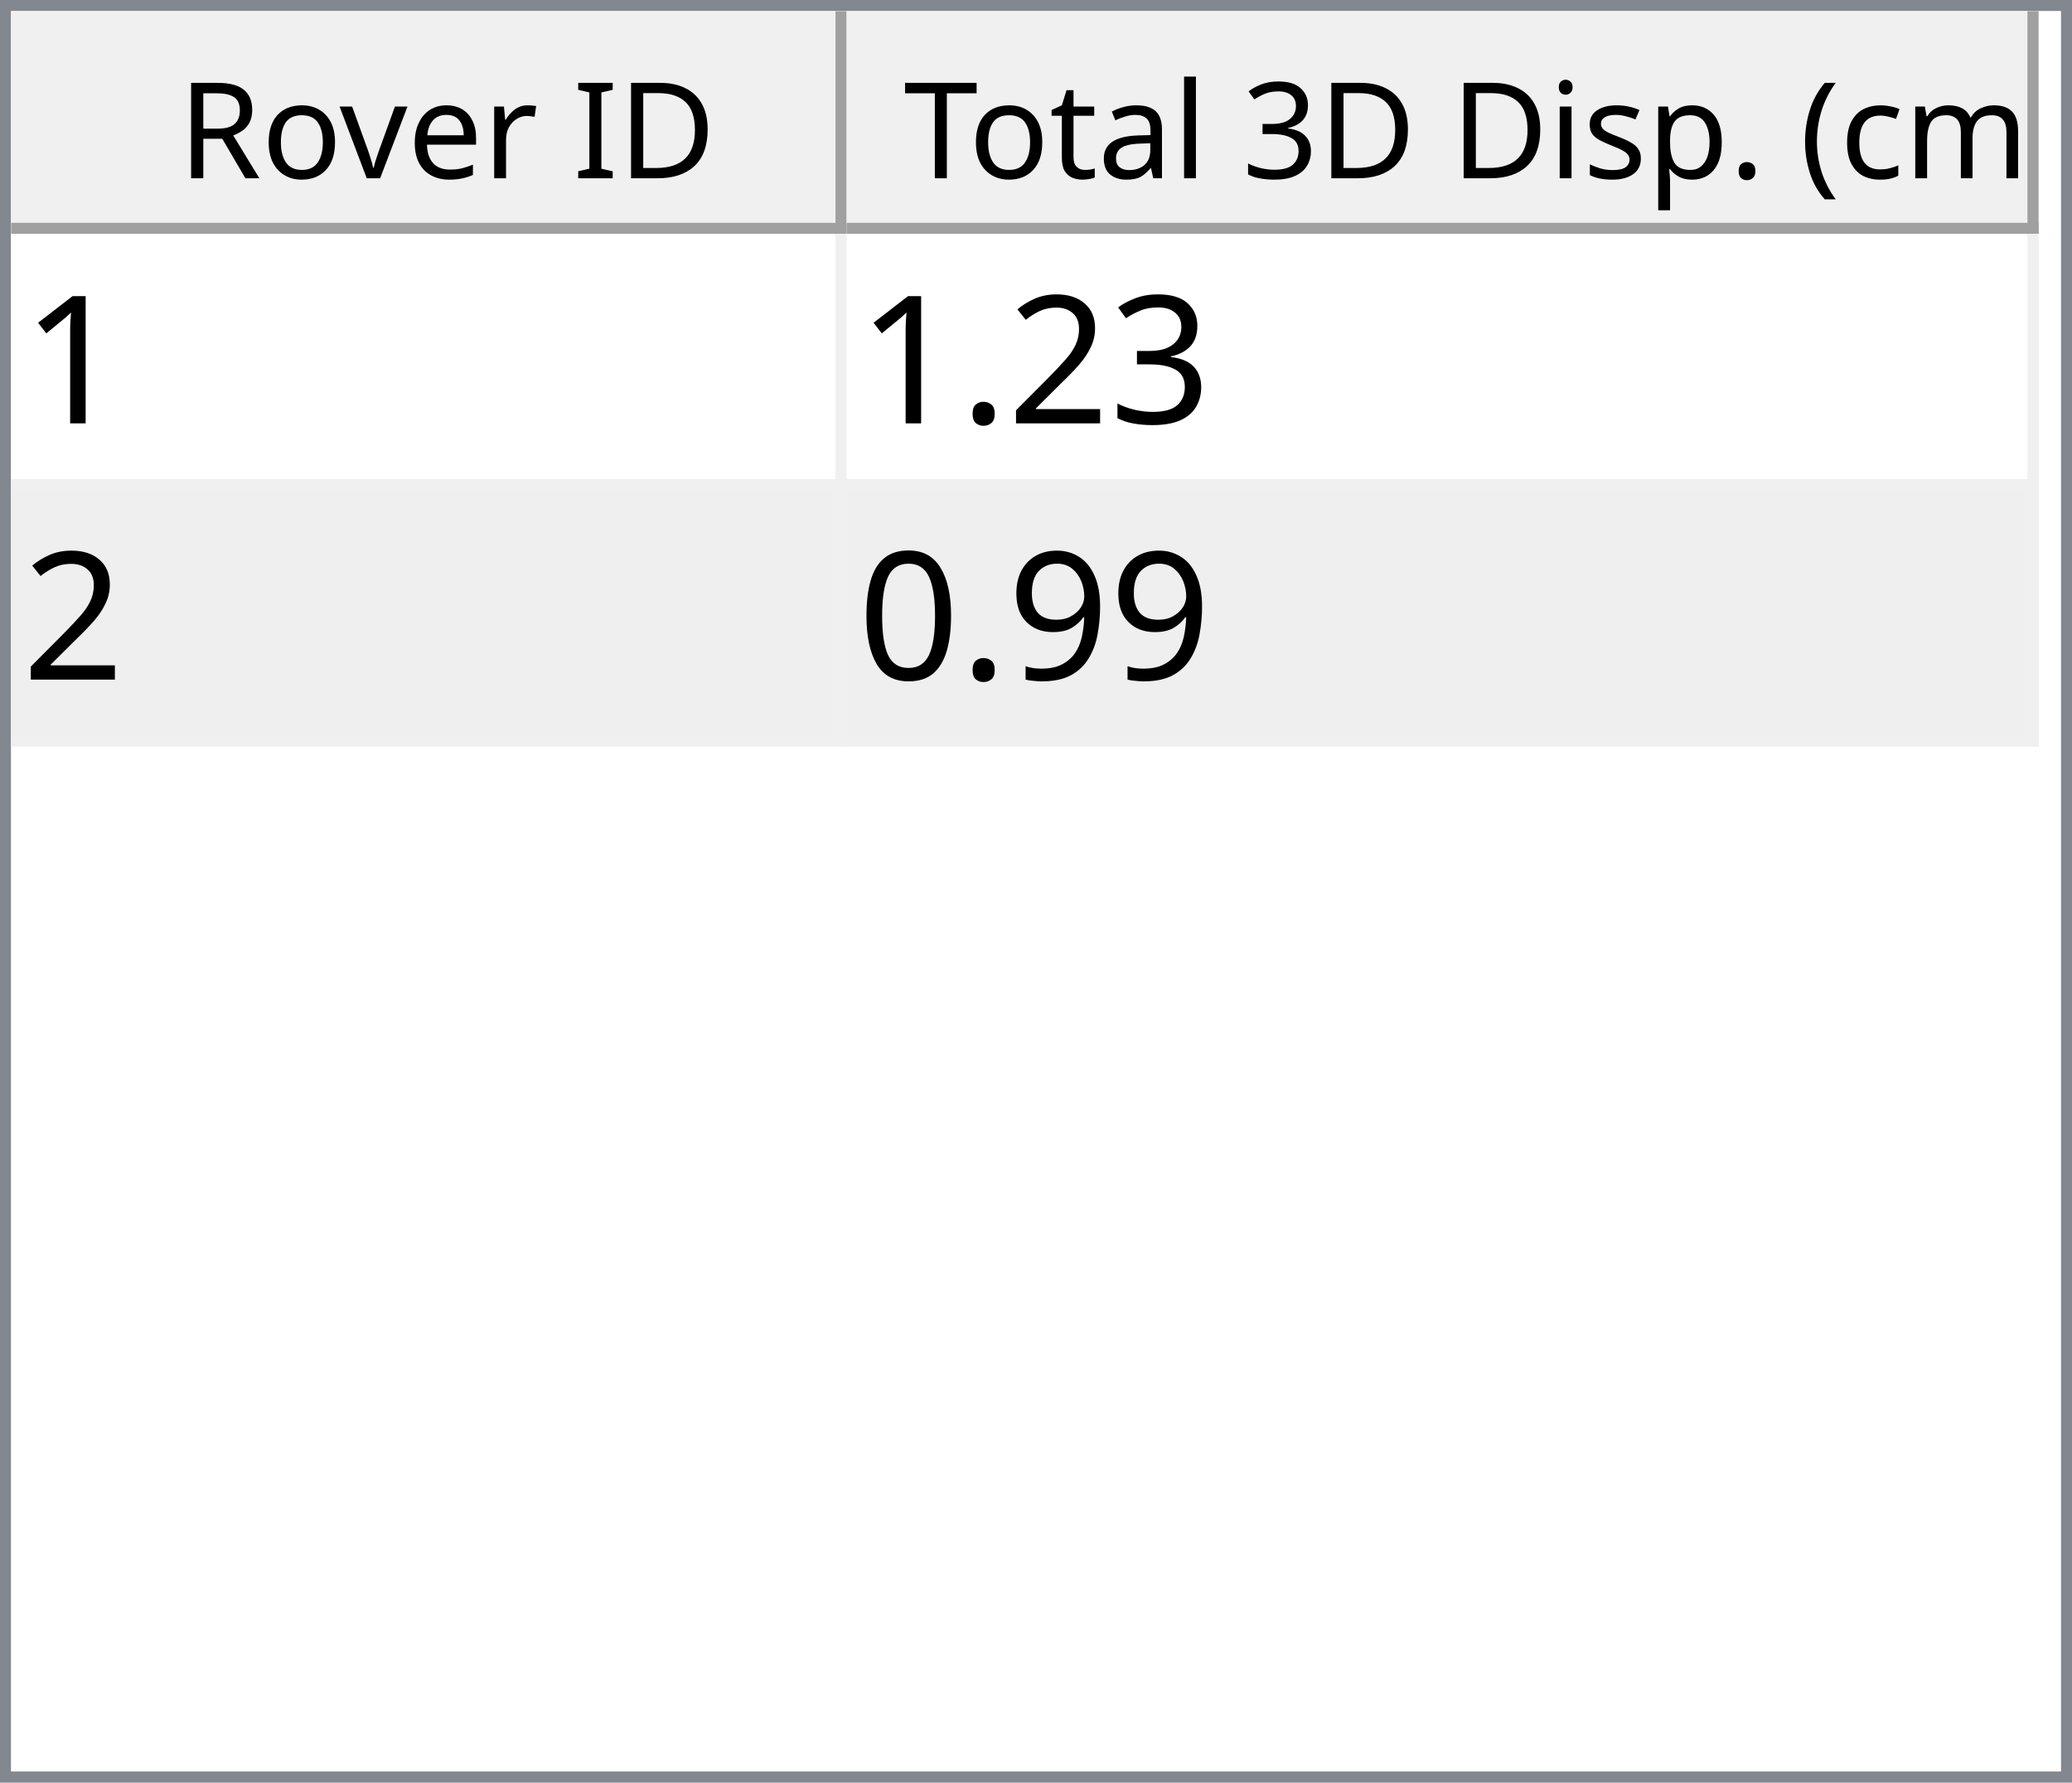
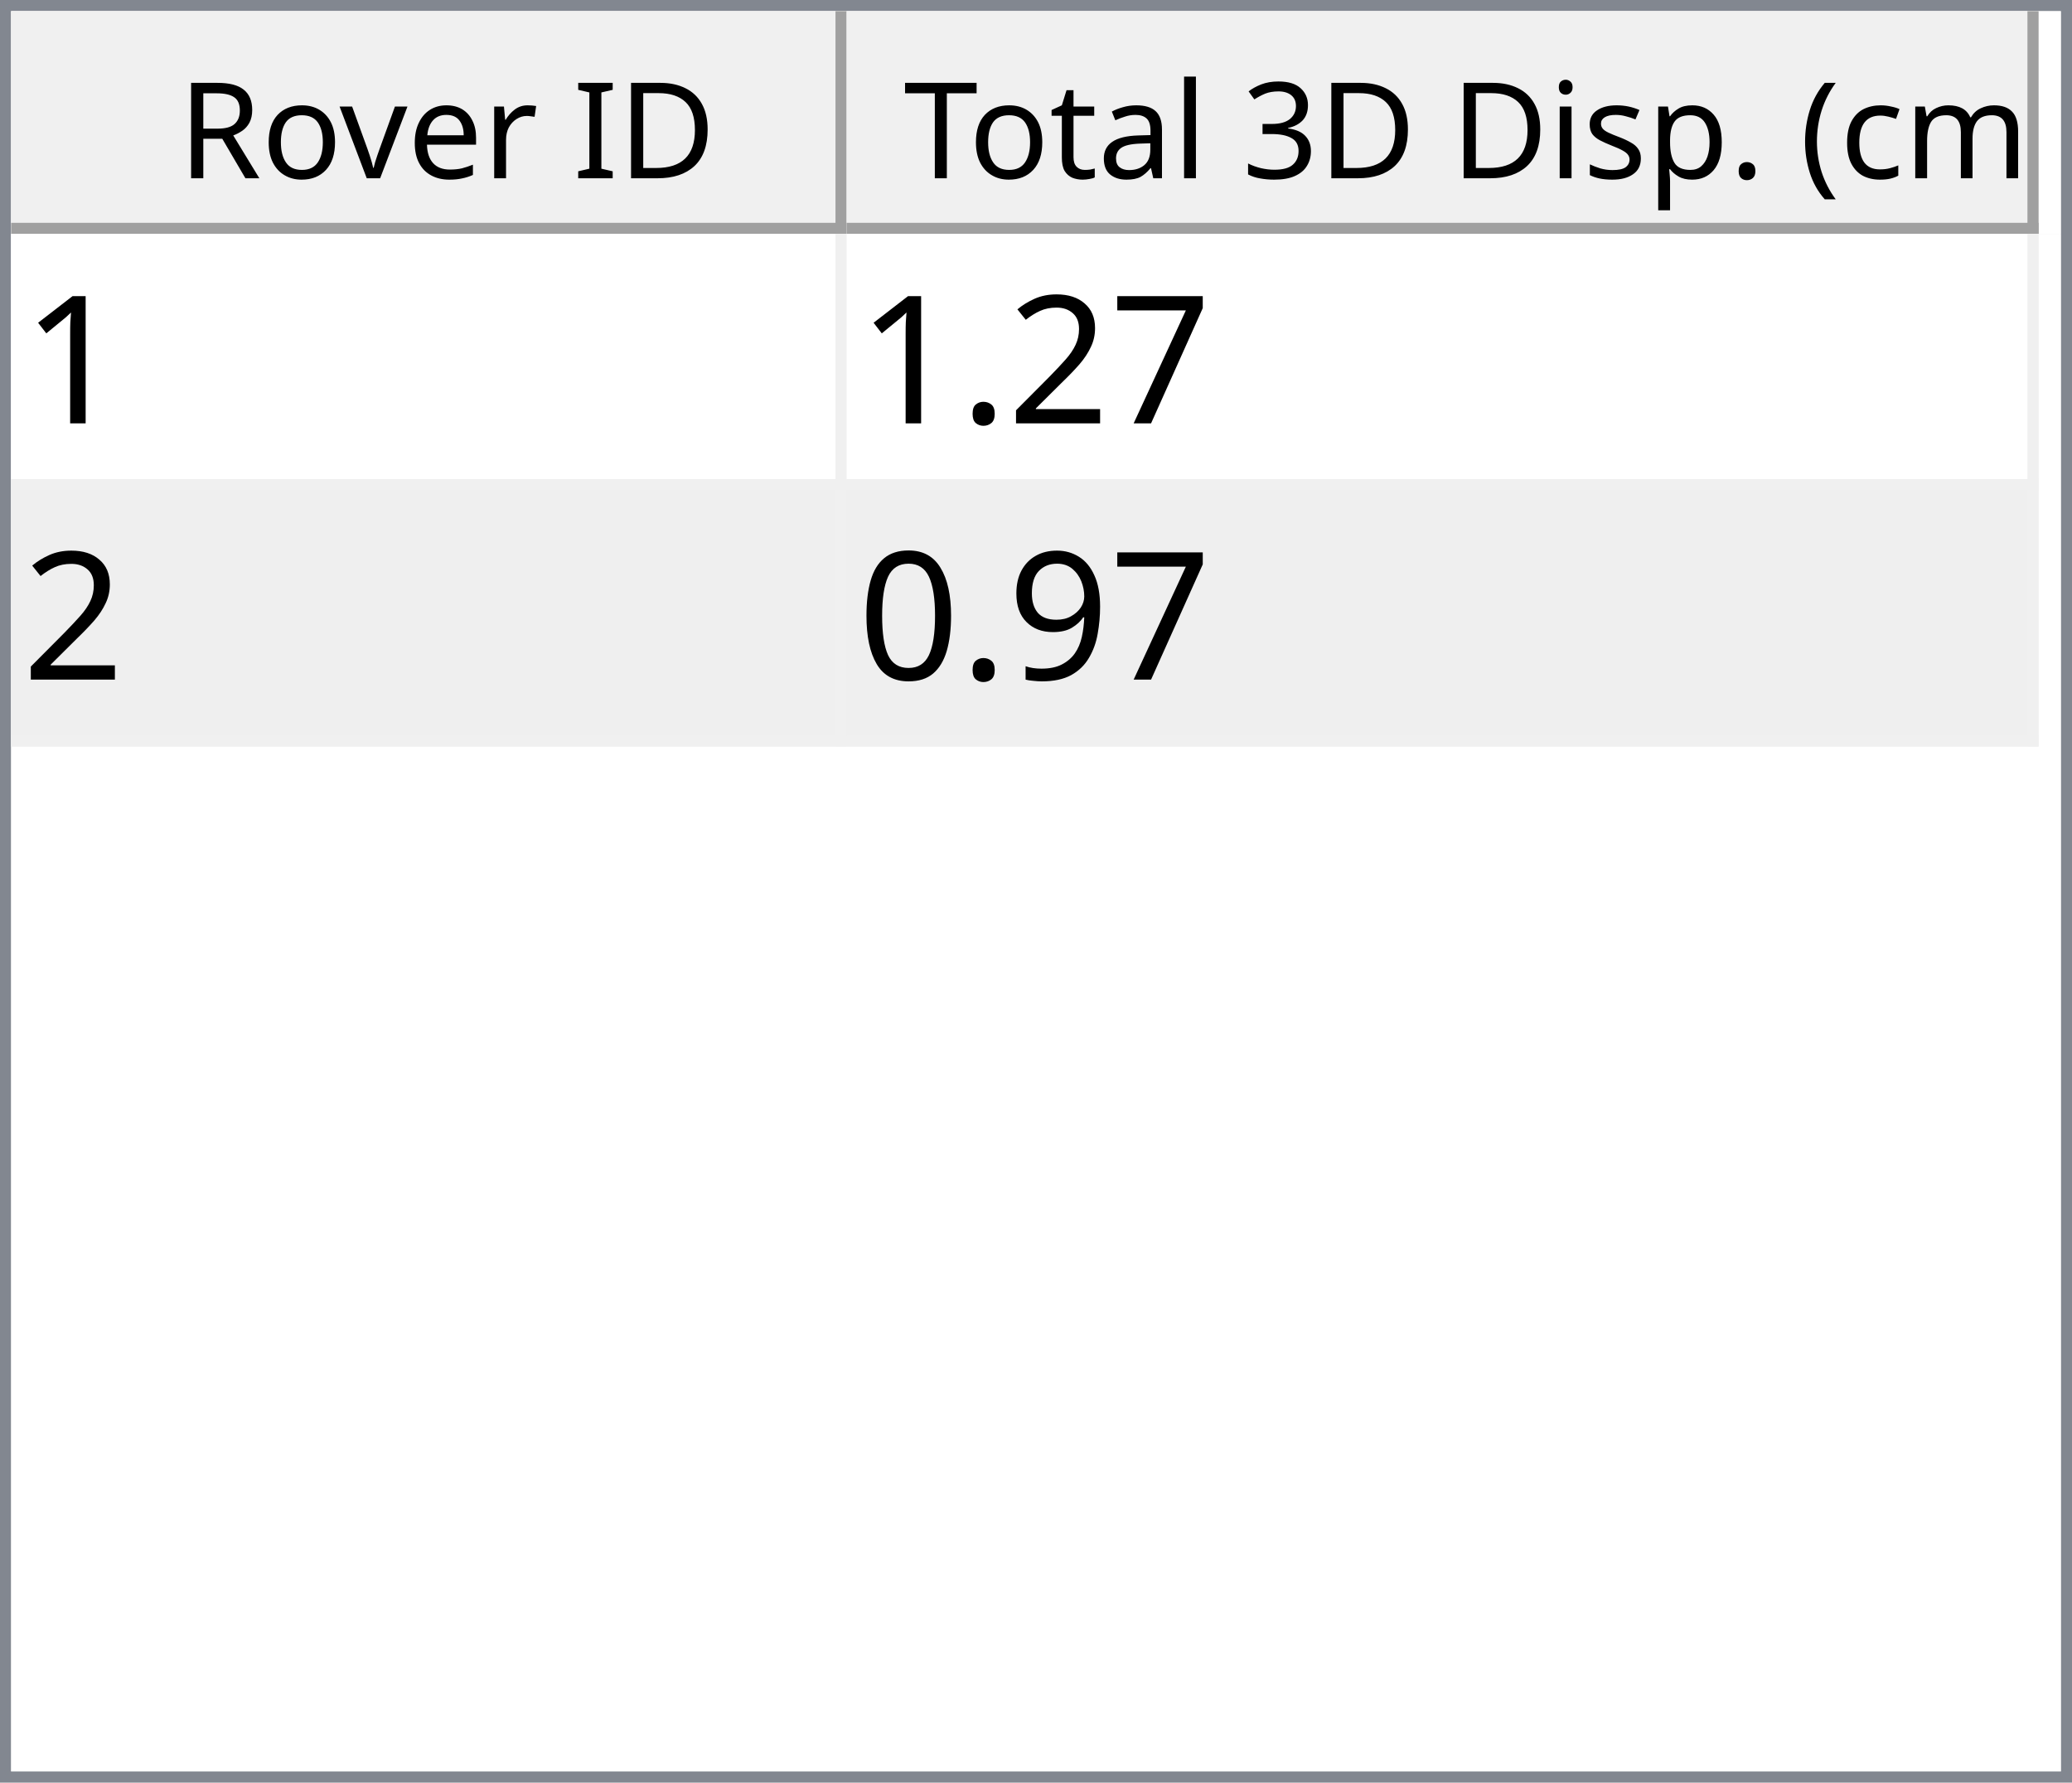
<svg xmlns="http://www.w3.org/2000/svg" style="fill-opacity:1; color-rendering:auto; color-interpolation:auto; text-rendering:auto; stroke:black; stroke-linecap:square; stroke-miterlimit:10; shape-rendering:auto; stroke-opacity:1; fill:black; stroke-dasharray:none; font-weight:normal; stroke-width:1; font-family:'Dialog'; font-style:normal; stroke-linejoin:miter; font-size:12px; stroke-dashoffset:0; image-rendering:auto;" width="186" height="160">
  <defs id="genericDefs" />
  <g>
    <defs id="defs1">
      <clipPath clipPathUnits="userSpaceOnUse" id="clipPath1">
        <path d="M0 0 L186 0 L186 160 L0 160 L0 0 Z" />
      </clipPath>
      <clipPath clipPathUnits="userSpaceOnUse" id="clipPath2">
        <path d="M0 0 L0 160 L186 160 L186 0 Z" />
      </clipPath>
      <clipPath clipPathUnits="userSpaceOnUse" id="clipPath3">
        <path d="M0 0 L0 20 L184 20 L184 0 Z" />
      </clipPath>
      <clipPath clipPathUnits="userSpaceOnUse" id="clipPath4">
        <path d="M0 0 L0 20 L75 20 L75 0 Z" />
      </clipPath>
      <clipPath clipPathUnits="userSpaceOnUse" id="clipPath5">
        <path d="M1 1 L1 19 L74 19 L74 1 Z" />
      </clipPath>
      <clipPath clipPathUnits="userSpaceOnUse" id="clipPath6">
        <path d="M0 0 L0 18 L73 18 L73 0 Z" />
      </clipPath>
      <clipPath clipPathUnits="userSpaceOnUse" id="clipPath7">
        <path d="M-0.5 -0.5 L-0.5 19.5 L74.5 19.5 L74.5 -0.5 Z" />
      </clipPath>
      <clipPath clipPathUnits="userSpaceOnUse" id="clipPath8">
        <path d="M0 0 L0 20 L107 20 L107 0 Z" />
      </clipPath>
      <clipPath clipPathUnits="userSpaceOnUse" id="clipPath9">
        <path d="M1 1 L1 19 L106 19 L106 1 Z" />
      </clipPath>
      <clipPath clipPathUnits="userSpaceOnUse" id="clipPath10">
        <path d="M0 0 L0 18 L105 18 L105 0 Z" />
      </clipPath>
      <clipPath clipPathUnits="userSpaceOnUse" id="clipPath11">
        <path d="M-0.5 -0.5 L-0.5 19.5 L106.5 19.5 L106.5 -0.5 Z" />
      </clipPath>
      <clipPath clipPathUnits="userSpaceOnUse" id="clipPath12">
        <path d="M0 0 L0 138 L184 138 L184 0 Z" />
      </clipPath>
      <clipPath clipPathUnits="userSpaceOnUse" id="clipPath13">
        <path d="M0 0 L0 46 L182 46 L182 0 Z" />
      </clipPath>
      <clipPath clipPathUnits="userSpaceOnUse" id="clipPath14">
        <path d="M-0.5 -0.5 L-0.5 45.5 L181.5 45.5 L181.5 -0.5 Z" />
      </clipPath>
      <clipPath clipPathUnits="userSpaceOnUse" id="clipPath15">
        <path d="M0 0 L0 22 L74 22 L74 0 Z" />
      </clipPath>
      <clipPath clipPathUnits="userSpaceOnUse" id="clipPath16">
        <path d="M0 0 L0 22 L106 22 L106 0 Z" />
      </clipPath>
      <font horiz-adv-x="64.551" id="font1">
        <font-face ascent="107.91" descent="25.098" units-per-em="100" style="font-style:normal; font-family:Segoe UI; font-weight:normal;" />
        <missing-glyph horiz-adv-x="64.551" d="M8.109 0 L8.109 68.266 L56.453 68.266 L56.453 0 L8.109 0 ZM15.328 7.234 L49.219 7.234 L49.219 61.031 L15.328 61.031 L15.328 7.234 Z" />
        <glyph unicode="D" horiz-adv-x="70.117" d="M9.188 0 L9.188 70.016 L28.516 70.016 Q65.531 70.016 65.531 35.891 Q65.531 19.672 55.25 9.836 Q44.969 0 27.734 0 L9.188 0 ZM17.391 62.594 L17.391 7.422 L27.828 7.422 Q41.609 7.422 49.273 14.797 Q56.938 22.172 56.938 35.688 Q56.938 62.594 28.328 62.594 L17.391 62.594 Z" />
        <glyph unicode="I" horiz-adv-x="26.611" d="M17.391 0 L9.188 0 L9.188 70.016 L17.391 70.016 L17.391 0 Z" />
        <glyph unicode=" " horiz-adv-x="27.393" d="" />
        <glyph unicode="r" horiz-adv-x="34.766" d="M34.188 41.891 Q32.078 43.5 28.125 43.5 Q23 43.5 19.555 38.672 Q16.109 33.844 16.109 25.484 L16.109 0 L8.109 0 L8.109 50 L16.109 50 L16.109 39.703 L16.312 39.703 Q18.016 44.969 21.531 47.922 Q25.047 50.875 29.391 50.875 Q32.516 50.875 34.188 50.203 L34.188 41.891 Z" />
        <glyph unicode="e" horiz-adv-x="52.295" d="M48.297 23 L12.984 23 Q13.188 14.656 17.484 10.109 Q21.781 5.562 29.297 5.562 Q37.75 5.562 44.828 11.141 L44.828 3.609 Q38.234 -1.172 27.391 -1.172 Q16.797 -1.172 10.742 5.641 Q4.688 12.453 4.688 24.812 Q4.688 36.469 11.305 43.82 Q17.922 51.172 27.734 51.172 Q37.547 51.172 42.922 44.828 Q48.297 38.484 48.297 27.203 L48.297 23 ZM40.094 29.781 Q40.047 36.719 36.75 40.578 Q33.453 44.438 27.594 44.438 Q21.922 44.438 17.969 40.383 Q14.016 36.328 13.094 29.781 L40.094 29.781 Z" />
        <glyph unicode="v" horiz-adv-x="47.9" d="M47.406 50 L27.484 0 L19.625 0 L0.688 50 L9.469 50 L22.172 13.672 Q23.578 9.672 23.922 6.688 L24.125 6.688 Q24.609 10.453 25.688 13.484 L38.969 50 L47.406 50 Z" />
        <glyph unicode="o" horiz-adv-x="58.594" d="M29 -1.172 Q17.922 -1.172 11.305 5.836 Q4.688 12.844 4.688 24.422 Q4.688 37.016 11.57 44.094 Q18.453 51.172 30.172 51.172 Q41.359 51.172 47.633 44.289 Q53.906 37.406 53.906 25.203 Q53.906 13.234 47.141 6.031 Q40.375 -1.172 29 -1.172 ZM29.594 44.438 Q21.875 44.438 17.383 39.188 Q12.891 33.938 12.891 24.703 Q12.891 15.828 17.43 10.695 Q21.969 5.562 29.594 5.562 Q37.359 5.562 41.531 10.594 Q45.703 15.625 45.703 24.906 Q45.703 34.281 41.531 39.359 Q37.359 44.438 29.594 44.438 Z" />
        <glyph unicode="R" horiz-adv-x="59.814" d="M59.375 0 L49.609 0 L37.891 19.625 Q36.281 22.359 34.766 24.289 Q33.25 26.219 31.664 27.438 Q30.078 28.656 28.25 29.219 Q26.422 29.781 24.125 29.781 L17.391 29.781 L17.391 0 L9.188 0 L9.188 70.016 L30.078 70.016 Q34.672 70.016 38.555 68.867 Q42.438 67.719 45.289 65.375 Q48.141 63.031 49.758 59.547 Q51.375 56.062 51.375 51.375 Q51.375 47.703 50.273 44.656 Q49.172 41.609 47.148 39.211 Q45.125 36.812 42.266 35.133 Q39.406 33.453 35.844 32.516 L35.844 32.328 Q37.594 31.547 38.891 30.547 Q40.188 29.547 41.359 28.18 Q42.531 26.812 43.68 25.078 Q44.828 23.344 46.234 21.047 L59.375 0 ZM17.391 62.594 L17.391 37.203 L28.516 37.203 Q31.594 37.203 34.203 38.133 Q36.812 39.062 38.719 40.797 Q40.625 42.531 41.703 45.047 Q42.781 47.562 42.781 50.688 Q42.781 56.297 39.141 59.445 Q35.5 62.594 28.609 62.594 L17.391 62.594 Z" />
        <glyph unicode=")" horiz-adv-x="30.176" d="M8.297 -15.922 L1.172 -15.922 Q16.406 2.344 16.406 26.812 Q16.406 51.469 1.078 70.016 L8.297 70.016 Q23.531 52.156 23.531 26.703 Q23.531 1.375 8.297 -15.922 Z" />
        <glyph unicode="m" horiz-adv-x="86.133" d="M79.109 0 L71.094 0 L71.094 28.719 Q71.094 37.016 68.531 40.727 Q65.969 44.438 59.906 44.438 Q54.781 44.438 51.195 39.75 Q47.609 35.062 47.609 28.516 L47.609 0 L39.594 0 L39.594 29.688 Q39.594 44.438 28.219 44.438 Q22.953 44.438 19.531 40.016 Q16.109 35.594 16.109 28.516 L16.109 0 L8.109 0 L8.109 50 L16.109 50 L16.109 42.094 L16.312 42.094 Q21.625 51.172 31.844 51.172 Q36.969 51.172 40.773 48.312 Q44.578 45.453 46 40.828 Q51.562 51.172 62.594 51.172 Q79.109 51.172 79.109 30.812 L79.109 0 Z" />
        <glyph unicode="c" horiz-adv-x="46.191" d="M42.188 2.297 Q36.422 -1.172 28.516 -1.172 Q17.828 -1.172 11.258 5.789 Q4.688 12.75 4.688 23.828 Q4.688 36.188 11.766 43.68 Q18.844 51.172 30.672 51.172 Q37.25 51.172 42.281 48.734 L42.281 40.531 Q36.719 44.438 30.375 44.438 Q22.703 44.438 17.797 38.945 Q12.891 33.453 12.891 24.516 Q12.891 15.719 17.508 10.641 Q22.125 5.562 29.891 5.562 Q36.422 5.562 42.188 9.906 L42.188 2.297 Z" />
        <glyph unicode="(" horiz-adv-x="30.176" d="M29.109 -15.922 L21.969 -15.922 Q6.844 1.375 6.844 26.703 Q6.844 52.156 21.969 70.016 L29.203 70.016 Q13.875 51.469 13.875 26.812 Q13.875 2.344 29.109 -15.922 Z" />
        <glyph unicode="." horiz-adv-x="21.68" d="M10.891 -1.078 Q8.641 -1.078 7.055 0.539 Q5.469 2.156 5.469 4.391 Q5.469 6.641 7.055 8.273 Q8.641 9.906 10.891 9.906 Q13.188 9.906 14.797 8.273 Q16.406 6.641 16.406 4.391 Q16.406 2.156 14.797 0.539 Q13.188 -1.078 10.891 -1.078 Z" />
        <glyph unicode="p" horiz-adv-x="58.789" d="M16.312 7.234 L16.109 7.234 L16.109 -23 L8.109 -23 L8.109 50 L16.109 50 L16.109 41.219 L16.312 41.219 Q22.219 51.172 33.594 51.172 Q43.266 51.172 48.688 44.461 Q54.109 37.75 54.109 26.469 Q54.109 13.922 48 6.375 Q41.891 -1.172 31.297 -1.172 Q21.578 -1.172 16.312 7.234 ZM16.109 27.391 L16.109 20.406 Q16.109 14.203 20.141 9.883 Q24.172 5.562 30.375 5.562 Q37.641 5.562 41.773 11.133 Q45.906 16.703 45.906 26.609 Q45.906 34.969 42.047 39.703 Q38.188 44.438 31.594 44.438 Q24.609 44.438 20.359 39.578 Q16.109 34.719 16.109 27.391 Z" />
        <glyph unicode="s" horiz-adv-x="42.432" d="M5.078 1.812 L5.078 10.406 Q11.625 5.562 19.484 5.562 Q30.031 5.562 30.031 12.594 Q30.031 14.594 29.125 15.992 Q28.219 17.391 26.68 18.461 Q25.141 19.531 23.07 20.383 Q21 21.234 18.609 22.172 Q15.281 23.484 12.766 24.828 Q10.25 26.172 8.57 27.859 Q6.891 29.547 6.031 31.695 Q5.172 33.844 5.172 36.719 Q5.172 40.234 6.789 42.945 Q8.406 45.656 11.086 47.484 Q13.766 49.312 17.211 50.242 Q20.656 51.172 24.312 51.172 Q30.812 51.172 35.938 48.922 L35.938 40.828 Q30.422 44.438 23.25 44.438 Q21 44.438 19.195 43.922 Q17.391 43.406 16.094 42.477 Q14.797 41.547 14.086 40.258 Q13.375 38.969 13.375 37.406 Q13.375 35.453 14.086 34.133 Q14.797 32.812 16.164 31.789 Q17.531 30.766 19.484 29.938 Q21.438 29.109 23.922 28.125 Q27.25 26.859 29.883 25.516 Q32.516 24.172 34.375 22.484 Q36.234 20.797 37.234 18.602 Q38.234 16.406 38.234 13.375 Q38.234 9.672 36.602 6.938 Q34.969 4.203 32.234 2.398 Q29.5 0.594 25.93 -0.289 Q22.359 -1.172 18.453 -1.172 Q10.75 -1.172 5.078 1.812 Z" />
        <glyph unicode="i" horiz-adv-x="24.219" d="M12.203 62.703 Q10.062 62.703 8.547 64.164 Q7.031 65.625 7.031 67.875 Q7.031 70.125 8.547 71.609 Q10.062 73.094 12.203 73.094 Q14.406 73.094 15.945 71.609 Q17.484 70.125 17.484 67.875 Q17.484 65.719 15.945 64.211 Q14.406 62.703 12.203 62.703 ZM16.109 0 L8.109 0 L8.109 50 L16.109 50 L16.109 0 Z" />
        <glyph unicode="3" horiz-adv-x="53.906" d="M46.531 19.828 Q46.531 15.094 44.75 11.211 Q42.969 7.328 39.719 4.57 Q36.469 1.812 31.93 0.297 Q27.391 -1.219 21.922 -1.219 Q11.922 -1.219 6 2.594 L6 11.188 Q13.094 5.609 22.219 5.609 Q25.875 5.609 28.828 6.539 Q31.781 7.469 33.906 9.227 Q36.031 10.984 37.18 13.477 Q38.328 15.969 38.328 19.094 Q38.328 32.812 18.797 32.812 L12.984 32.812 L12.984 39.594 L18.5 39.594 Q35.797 39.594 35.797 52.484 Q35.797 64.406 22.609 64.406 Q15.188 64.406 8.688 59.422 L8.688 67.188 Q15.375 71.188 24.609 71.188 Q29 71.188 32.57 69.969 Q36.141 68.75 38.68 66.555 Q41.219 64.359 42.609 61.281 Q44 58.203 44 54.5 Q44 40.672 30.031 36.719 L30.031 36.531 Q33.594 36.141 36.625 34.797 Q39.656 33.453 41.852 31.305 Q44.047 29.156 45.289 26.25 Q46.531 23.344 46.531 19.828 Z" />
        <glyph unicode="l" horiz-adv-x="24.219" d="M16.109 0 L8.109 0 L8.109 74.031 L16.109 74.031 L16.109 0 Z" />
        <glyph unicode="a" horiz-adv-x="50.879" d="M43.891 0 L35.891 0 L35.891 7.812 L35.688 7.812 Q30.469 -1.172 20.312 -1.172 Q12.844 -1.172 8.617 2.781 Q4.391 6.734 4.391 13.281 Q4.391 27.297 20.906 29.594 L35.891 31.688 Q35.891 44.438 25.594 44.438 Q16.547 44.438 9.281 38.281 L9.281 46.484 Q16.656 51.172 26.266 51.172 Q43.891 51.172 43.891 32.516 L43.891 0 ZM35.891 25.297 L23.828 23.641 Q18.266 22.859 15.43 20.875 Q12.594 18.891 12.594 13.875 Q12.594 10.203 15.211 7.883 Q17.828 5.562 22.172 5.562 Q28.125 5.562 32.008 9.742 Q35.891 13.922 35.891 20.312 L35.891 25.297 Z" />
        <glyph unicode="t" horiz-adv-x="33.887" d="M31.297 0.484 Q28.469 -1.078 23.828 -1.078 Q10.688 -1.078 10.688 13.578 L10.688 43.172 L2.094 43.172 L2.094 50 L10.688 50 L10.688 62.203 L18.703 64.797 L18.703 50 L31.297 50 L31.297 43.172 L18.703 43.172 L18.703 14.984 Q18.703 9.969 20.414 7.82 Q22.125 5.672 26.078 5.672 Q29.109 5.672 31.297 7.328 L31.297 0.484 Z" />
        <glyph unicode="T" horiz-adv-x="52.393" d="M50.594 62.594 L30.375 62.594 L30.375 0 L22.172 0 L22.172 62.594 L2 62.594 L2 70.016 L50.594 70.016 L50.594 62.594 Z" />
      </font>
      <font horiz-adv-x="75.0" id="font2">
        <font-face ascent="100.537" descent="21.973" units-per-em="100" style="font-style:normal; font-family:sans-serif; font-weight:normal;" />
        <missing-glyph horiz-adv-x="75.0" d="M12.5 0 L12.5 62.5 L62.5 62.5 L62.5 0 L12.5 0 ZM14.062 1.562 L60.938 1.562 L60.938 60.938 L14.062 60.938 L14.062 1.562 Z" />
        <glyph unicode="1" horiz-adv-x="55.615" d="M37.25 0 L28.469 0 L28.469 56 Q25.297 52.984 20.141 49.953 Q14.984 46.922 10.891 45.406 L10.891 53.906 Q18.266 57.375 23.781 62.305 Q29.297 67.234 31.594 71.875 L37.25 71.875 L37.25 0 Z" />
-         <glyph unicode="3" horiz-adv-x="55.615" d="M4.203 18.891 L12.984 20.062 Q14.5 12.594 18.141 9.297 Q21.781 6 27 6 Q33.203 6 37.477 10.297 Q41.75 14.594 41.75 20.953 Q41.75 27 37.797 30.93 Q33.844 34.859 27.734 34.859 Q25.25 34.859 21.531 33.891 L22.516 41.609 Q23.391 41.5 23.922 41.5 Q29.547 41.5 34.039 44.43 Q38.531 47.359 38.531 53.469 Q38.531 58.297 35.258 61.477 Q31.984 64.656 26.812 64.656 Q21.688 64.656 18.266 61.43 Q14.844 58.203 13.875 51.766 L5.078 53.328 Q6.688 62.156 12.398 67.016 Q18.109 71.875 26.609 71.875 Q32.469 71.875 37.398 69.359 Q42.328 66.844 44.945 62.5 Q47.562 58.156 47.562 53.266 Q47.562 48.641 45.07 44.828 Q42.578 41.016 37.703 38.766 Q44.047 37.312 47.562 32.695 Q51.078 28.078 51.078 21.141 Q51.078 11.766 44.242 5.25 Q37.406 -1.266 26.953 -1.266 Q17.531 -1.266 11.305 4.352 Q5.078 9.969 4.203 18.891 Z" />
+         <glyph unicode="7" horiz-adv-x="55.615" d="M4.734 62.203 L4.734 70.656 L51.078 70.656 L51.078 63.812 Q44.234 56.547 37.523 44.484 Q30.812 32.422 27.156 19.672 Q24.516 10.688 23.781 0 L14.75 0 Q14.891 8.453 18.062 20.414 Q21.234 32.375 27.172 43.484 Q33.109 54.594 39.797 62.203 L4.734 62.203 Z" />
        <glyph unicode="2" horiz-adv-x="55.615" d="M50.344 8.453 L50.344 0 L3.031 0 Q2.938 3.172 4.047 6.109 Q5.859 10.938 9.836 15.625 Q13.812 20.312 21.344 26.469 Q33.016 36.031 37.117 41.625 Q41.219 47.219 41.219 52.203 Q41.219 57.422 37.477 61.008 Q33.734 64.594 27.734 64.594 Q21.391 64.594 17.578 60.789 Q13.766 56.984 13.719 50.25 L4.688 51.172 Q5.609 61.281 11.664 66.578 Q17.719 71.875 27.938 71.875 Q38.234 71.875 44.242 66.164 Q50.25 60.453 50.25 52 Q50.25 47.703 48.492 43.555 Q46.734 39.406 42.656 34.812 Q38.578 30.219 29.109 22.219 Q21.188 15.578 18.945 13.211 Q16.703 10.844 15.234 8.453 L50.344 8.453 Z" />
        <glyph unicode="." horiz-adv-x="27.783" d="M9.078 0 L9.078 10.016 L19.094 10.016 L19.094 0 L9.078 0 Z" />
        <glyph unicode="9" horiz-adv-x="55.615" d="M5.469 16.547 L13.922 17.328 Q14.984 11.375 18.016 8.688 Q21.047 6 25.781 6 Q29.828 6 32.883 7.859 Q35.938 9.719 37.891 12.82 Q39.844 15.922 41.164 21.195 Q42.484 26.469 42.484 31.938 Q42.484 32.516 42.438 33.688 Q39.797 29.5 35.234 26.883 Q30.672 24.266 25.344 24.266 Q16.453 24.266 10.305 30.711 Q4.156 37.156 4.156 47.703 Q4.156 58.594 10.578 65.234 Q17 71.875 26.656 71.875 Q33.641 71.875 39.43 68.117 Q45.219 64.359 48.219 57.398 Q51.219 50.438 51.219 37.25 Q51.219 23.531 48.242 15.406 Q45.266 7.281 39.383 3.031 Q33.5 -1.219 25.594 -1.219 Q17.188 -1.219 11.867 3.445 Q6.547 8.109 5.469 16.547 ZM41.453 48.141 Q41.453 55.719 37.43 60.156 Q33.406 64.594 27.734 64.594 Q21.875 64.594 17.531 59.812 Q13.188 55.031 13.188 47.406 Q13.188 40.578 17.312 36.305 Q21.438 32.031 27.484 32.031 Q33.594 32.031 37.523 36.305 Q41.453 40.578 41.453 48.141 Z" />
        <glyph unicode="0" horiz-adv-x="55.615" d="M4.156 35.297 Q4.156 48 6.766 55.742 Q9.375 63.484 14.523 67.68 Q19.672 71.875 27.484 71.875 Q33.25 71.875 37.594 69.555 Q41.938 67.234 44.773 62.867 Q47.609 58.5 49.219 52.227 Q50.828 45.953 50.828 35.297 Q50.828 22.703 48.242 14.969 Q45.656 7.234 40.508 3.008 Q35.359 -1.219 27.484 -1.219 Q17.141 -1.219 11.234 6.203 Q4.156 15.141 4.156 35.297 ZM13.188 35.297 Q13.188 17.672 17.312 11.836 Q21.438 6 27.484 6 Q33.547 6 37.672 11.859 Q41.797 17.719 41.797 35.297 Q41.797 52.984 37.672 58.789 Q33.547 64.594 27.391 64.594 Q21.344 64.594 17.719 59.469 Q13.188 52.938 13.188 35.297 Z" />
      </font>
    </defs>
    <g style="fill:white; stroke:white;">
      <rect x="0" y="0" width="186" style="clip-path:url(#clipPath1); stroke:none;" height="160" />
    </g>
    <g style="fill:white; text-rendering:optimizeSpeed; color-rendering:optimizeSpeed; image-rendering:optimizeSpeed; shape-rendering:crispEdges; stroke:white; color-interpolation:sRGB;">
      <rect x="0" width="186" height="160" y="0" style="stroke:none;" />
      <path style="stroke:none;" d="M0 160 L186 160 L186 0 L0 0 Z" />
    </g>
    <g style="fill:rgb(240,240,240); font-family:'Segoe UI'; stroke:rgb(240,240,240);">
      <rect x="0" y="0" width="186" style="clip-path:url(#clipPath2); stroke:none;" height="160" />
    </g>
    <g style="fill:rgb(130,135,144); font-family:'Segoe UI'; stroke:rgb(130,135,144);">
      <path d="M0 0 L186 0 L186 160 L0 160 L0 0 ZM1 1 L185 1 L185 159 L1 159 L1 1 Z" style="fill-rule:evenodd; clip-path:url(#clipPath2); stroke:none;" />
    </g>
    <g style="fill:white; font-family:'Segoe UI'; stroke:white;" transform="translate(1,1)">
      <rect x="0" y="0" width="184" style="clip-path:url(#clipPath3); stroke:none;" height="20" />
    </g>
    <g style="fill:rgb(240,240,240); font-family:'Segoe UI'; stroke:rgb(240,240,240);" transform="translate(1,1)">
      <rect x="0" y="0" width="75" style="clip-path:url(#clipPath4); stroke:none;" height="20" />
    </g>
    <g style="font-family:'Segoe UI';" transform="translate(2,2)">
      <text x="14" xml:space="preserve" y="14" style="clip-path:url(#clipPath6); stroke:none;">Rover ID</text>
    </g>
    <g style="fill:rgb(160,160,160); font-family:'Segoe UI'; stroke:rgb(160,160,160); stroke-linejoin:bevel;" transform="translate(1.5,1.5)">
      <line x1="74" x2="74" y1="0" style="fill:none; clip-path:url(#clipPath7);" y2="19" />
    </g>
    <g style="fill:rgb(160,160,160); font-family:'Segoe UI'; stroke:rgb(160,160,160); stroke-linejoin:bevel;" transform="matrix(1,0,0,1,1,1) translate(0.5,0.5)">
      <line x1="0" x2="74" y1="19" style="fill:none; clip-path:url(#clipPath7);" y2="19" />
    </g>
    <g style="fill:rgb(240,240,240); font-family:'Segoe UI'; stroke:rgb(240,240,240);" transform="translate(76,1)">
      <rect x="0" y="0" width="107" style="clip-path:url(#clipPath8); stroke:none;" height="20" />
    </g>
    <g style="font-family:'Segoe UI';" transform="translate(77,2)">
      <text x="1" xml:space="preserve" y="14" style="clip-path:url(#clipPath10); stroke:none;"> Total 3D Disp. (cm)</text>
    </g>
    <g style="fill:rgb(160,160,160); font-family:'Segoe UI'; stroke:rgb(160,160,160); stroke-linejoin:bevel;" transform="translate(76.5,1.5)">
      <line x1="106" x2="106" y1="0" style="fill:none; clip-path:url(#clipPath11);" y2="19" />
    </g>
    <g style="fill:rgb(160,160,160); font-family:'Segoe UI'; stroke:rgb(160,160,160); stroke-linejoin:bevel;" transform="matrix(1,0,0,1,76,1) translate(0.5,0.5)">
      <line x1="0" x2="106" y1="19" style="fill:none; clip-path:url(#clipPath11);" y2="19" />
    </g>
    <g style="fill:white; font-family:'Segoe UI'; stroke:white;" transform="translate(1,21)">
      <rect x="0" y="0" width="184" style="clip-path:url(#clipPath12); stroke:none;" height="138" />
    </g>
    <g style="fill:rgb(240,240,240); font-size:16px; font-family:sans-serif; stroke:rgb(240,240,240);" transform="translate(1,21)">
      <rect x="0" y="0" width="182" style="clip-path:url(#clipPath13); stroke:none;" height="46" />
      <line transform="translate(0.5,0.5)" x1="0" x2="181" y1="22" style="clip-path:url(#clipPath14); fill:none; stroke-linejoin:bevel;" y2="22" />
    </g>
    <g transform="matrix(1,0,0,1,1,21) translate(0.5,0.5)" style="fill:rgb(240,240,240); font-size:16px; font-family:sans-serif; stroke:rgb(240,240,240); stroke-linejoin:bevel;">
      <line x1="0" x2="181" y1="45" style="fill:none; clip-path:url(#clipPath14);" y2="45" />
    </g>
    <g transform="matrix(1,0,0,1,1,21) translate(0.5,0.5)" style="fill:rgb(240,240,240); font-size:16px; font-family:sans-serif; stroke:rgb(240,240,240); stroke-linejoin:bevel;">
      <line x1="74" x2="74" y1="0" style="fill:none; clip-path:url(#clipPath14);" y2="45" />
    </g>
    <g transform="matrix(1,0,0,1,1,21) translate(0.5,0.5)" style="fill:rgb(240,240,240); font-size:16px; font-family:sans-serif; stroke:rgb(240,240,240); stroke-linejoin:bevel;">
      <line x1="181" x2="181" y1="0" style="fill:none; clip-path:url(#clipPath14);" y2="45" />
    </g>
    <g style="fill:white; font-size:16px; font-family:sans-serif; stroke:white;" transform="matrix(1,0,0,1,1,21)">
      <rect x="0" y="0" width="74" style="clip-path:url(#clipPath15); stroke:none;" height="22" />
      <text x="1" y="17" style="fill:black; clip-path:url(#clipPath15); stroke:none;" xml:space="preserve">1</text>
    </g>
    <g style="fill:white; font-size:16px; font-family:sans-serif; stroke:white;" transform="matrix(1,0,0,1,1,21) translate(75,0)">
      <rect x="0" y="0" width="106" style="clip-path:url(#clipPath16); stroke:none;" height="22" />
-       <text x="1" y="17" style="fill:black; clip-path:url(#clipPath16); stroke:none;" xml:space="preserve">1.23</text>
+       <text x="1" y="17" style="fill:black; clip-path:url(#clipPath16); stroke:none;" xml:space="preserve">1.27</text>
    </g>
    <g style="fill:rgb(239,239,239); font-size:16px; font-family:sans-serif; stroke:rgb(239,239,239);" transform="matrix(1,0,0,1,1,21) translate(0,23)">
      <rect x="0" y="0" width="74" style="clip-path:url(#clipPath15); stroke:none;" height="22" />
      <text x="1" y="17" style="fill:black; clip-path:url(#clipPath15); stroke:none;" xml:space="preserve">2</text>
    </g>
    <g style="fill:rgb(239,239,239); font-size:16px; font-family:sans-serif; stroke:rgb(239,239,239);" transform="matrix(1,0,0,1,1,21) translate(75,23)">
      <rect x="0" y="0" width="106" style="clip-path:url(#clipPath16); stroke:none;" height="22" />
-       <text x="1" y="17" style="fill:black; clip-path:url(#clipPath16); stroke:none;" xml:space="preserve">0.99</text>
+       <text x="1" y="17" style="fill:black; clip-path:url(#clipPath16); stroke:none;" xml:space="preserve">0.97</text>
    </g>
  </g>
</svg>
